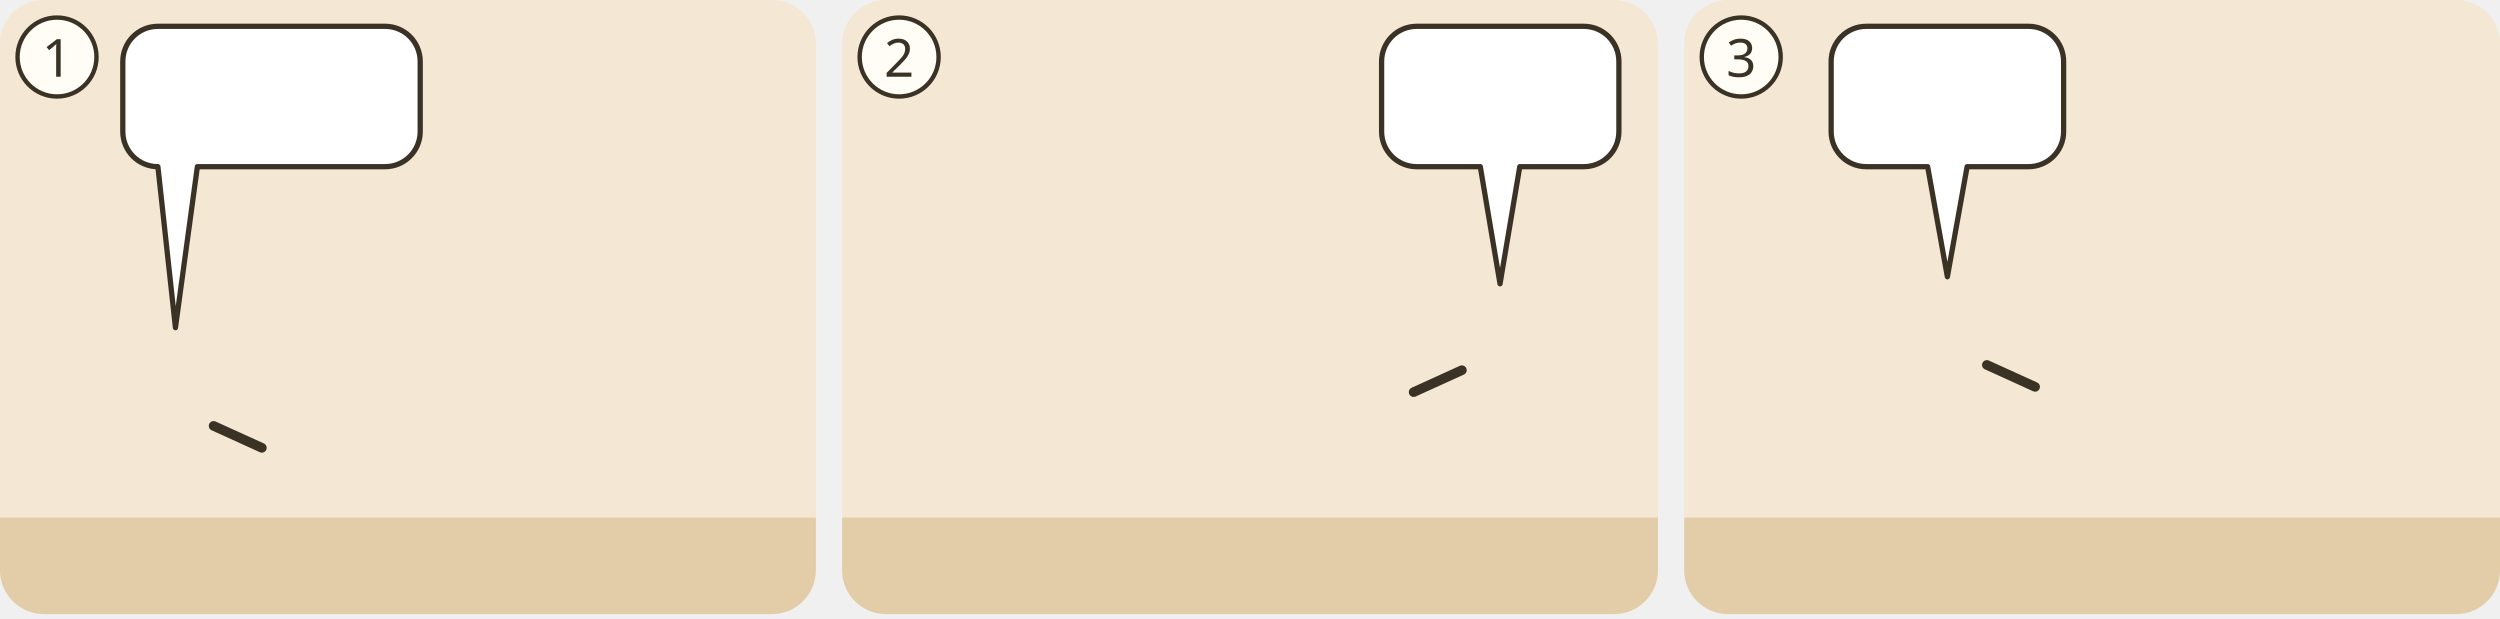
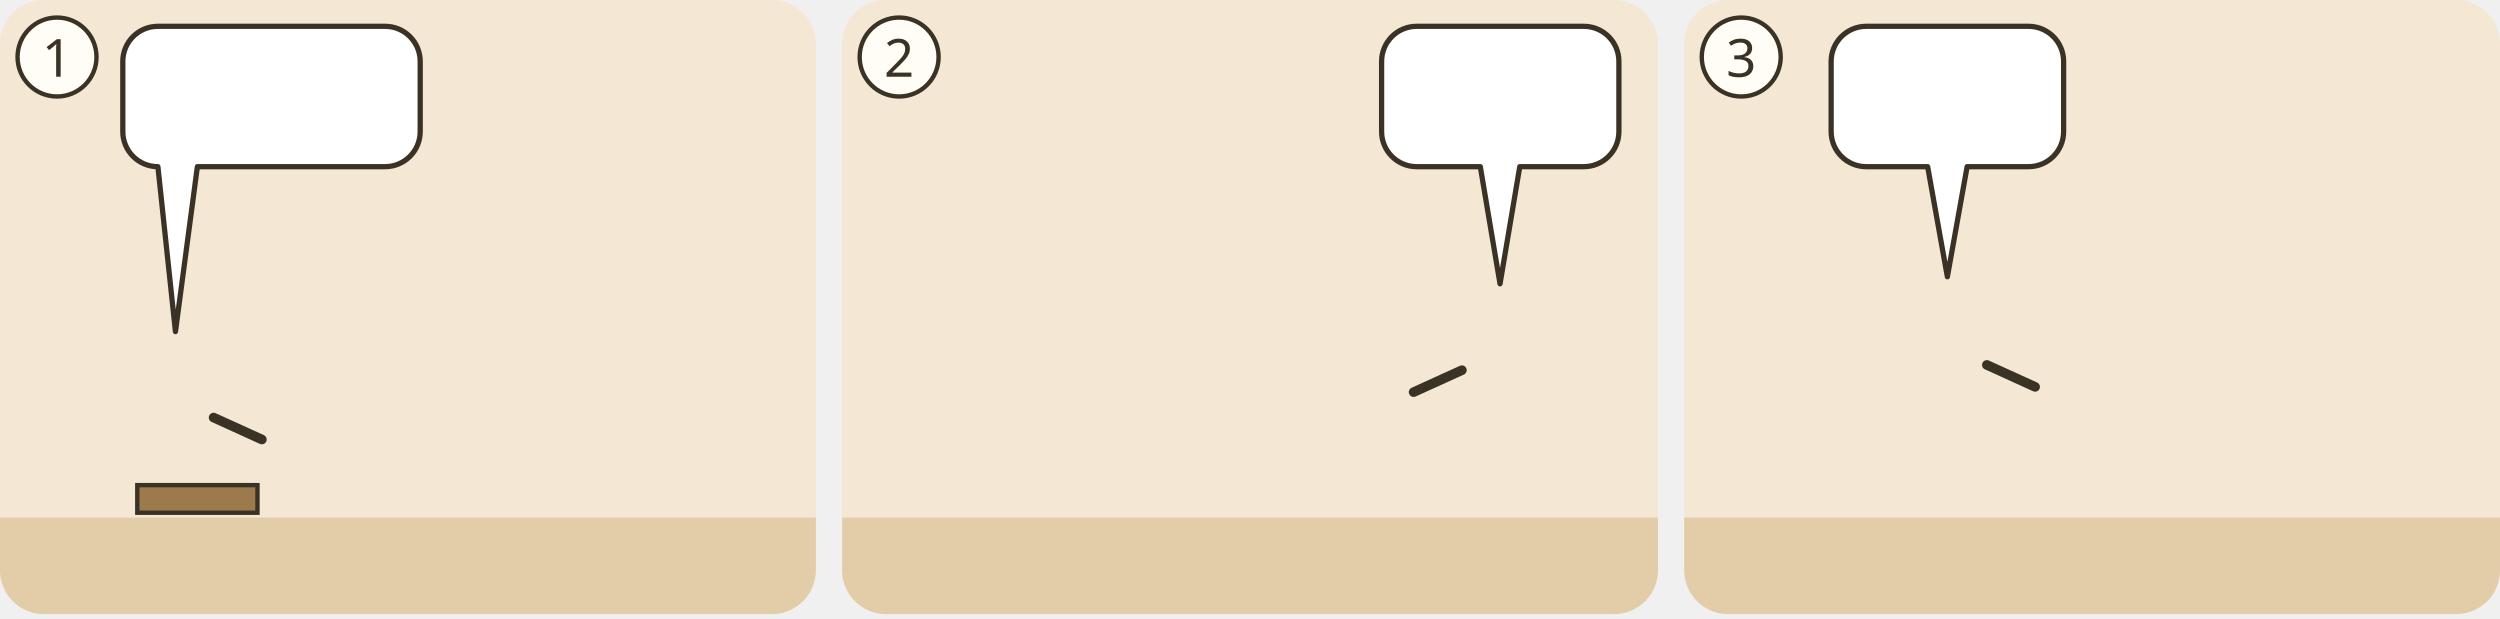
<svg xmlns="http://www.w3.org/2000/svg" viewBox="0 0 380 94">
  <g transform="translate(0 0) scale(0.6667)">
    <g transform="translate(0 0)">
      <clipPath id="ill-cp-1-0-0">
        <rect width="186" height="140" rx="10" />
      </clipPath>
      <g clip-path="url(#ill-cp-1-0-0)">
        <rect width="186" height="140" fill="#F4E7D3" />
        <rect y="118" width="186" height="22" fill="#E2CDA8" />
        <use href="#ill-berg" x="4" y="51" width="110" height="69" opacity=".8" />
-         <use href="#ill-p-jesus" x="26.4" y="72.8" width="27.2" height="45.2" preserveAspectRatio="none" />
-         <path d="M48.7 97.1L59.7 102.1" stroke="#3B3226" stroke-width="2.2" stroke-linecap="round" />
+         <path d="M31.3 110.6h27.4v6.3h-27.4z" fill="#9C7A4C" stroke="#3B3226" stroke-width="1" />
+         <svg x="26.4" y="70.9" width="27.2" height="41.7" viewBox="0 0 30 46" overflow="hidden">
+           <use href="#ill-p-jesus" width="30" height="64" />
+         </svg>
+         <path d="M48.7 95.2L59.7 100.2" stroke="#3B3226" stroke-width="2.2" stroke-linecap="round" />
        <use href="#ill-p-g-juenger" x="86.4" y="60" width="27.2" height="58" />
        <use href="#ill-p-gast2" x="122.5" y="64" width="23.1" height="53.4" />
        <use href="#ill-p-gast" x="155.7" y="64" width="23.1" height="53.4" />
        <use href="#ill-p-menge" x="136.4" y="60" width="27.2" height="58" />
        <g>
-           <path d="M36 6H87.8A8 8 0 0 1 95.8 14V30A8 8 0 0 1 87.8 38L45 38L40 74.7L36 38H36A8 8 0 0 1 28 30V14A8 8 0 0 1 36 6Z" fill="#FFFFFF" stroke="#3B3226" stroke-width="1.2" stroke-linejoin="round" />
+           <path d="M36 6H87.8A8 8 0 0 1 95.8 14V30A8 8 0 0 1 87.8 38L45 38L40 75.6L36 38H36A8 8 0 0 1 28 30V14A8 8 0 0 1 36 6Z" fill="#FFFFFF" stroke="#3B3226" stroke-width="1.2" stroke-linejoin="round" />
          <use href="#ill-schriftrolle" x="34" y="12" width="29.3" height="20" />
          <use href="#ill-z-reich-gottes" x="68.3" y="12" width="21.4" height="20" />
        </g>
      </g>
      <circle cx="13" cy="13" r="9" fill="#FFFDF6" stroke="#3B3226" />
      <text x="13" y="17.5" text-anchor="middle" font-family="sans-serif" font-size="12" fill="#3B3226">1</text>
    </g>
  </g>
  <g transform="translate(128 0) scale(0.6667)">
    <g transform="translate(0 0)">
      <clipPath id="ill-cp-2-0-0">
        <rect width="186" height="140" rx="10" />
      </clipPath>
      <g clip-path="url(#ill-cp-2-0-0)">
        <rect width="186" height="140" fill="#F4E7D3" />
        <rect y="118" width="186" height="22" fill="#E2CDA8" />
        <use href="#ill-grab" x="104" y="66" width="78" height="54" opacity=".8" />
        <g transform="rotate(-90 66.0 112)">
          <use href="#ill-p-soldat" x="52.4" y="83.0" width="27.2" height="58" />
        </g>
        <use href="#ill-p-maria-magdala" x="98.4" y="60" width="27.2" height="58" />
        <use href="#ill-p-engel" x="136.4" y="60" width="27.2" height="58" />
        <path d="M141.3 84.4L130.3 89.4" stroke="#3B3226" stroke-width="2.2" stroke-linecap="round" />
        <use href="#ill-kreuz" x="4.0" y="80" width="30" height="44" />
        <g>
          <path d="M131 6H169.1A8 8 0 0 1 177.1 14V30A8 8 0 0 1 169.1 38L154.5 38L150 64.7L145.5 38H131A8 8 0 0 1 123 30V14A8 8 0 0 1 131 6Z" fill="#FFFFFF" stroke="#3B3226" stroke-width="1.2" stroke-linejoin="round" />
          <use href="#ill-p-jesus" x="129.0" y="12" width="9.4" height="20" />
          <use href="#ill-z-auferstehen" x="143.3" y="12" width="27.7" height="20" />
        </g>
      </g>
      <circle cx="13" cy="13" r="9" fill="#FFFDF6" stroke="#3B3226" />
      <text x="13" y="17.5" text-anchor="middle" font-family="sans-serif" font-size="12" fill="#3B3226">2</text>
    </g>
  </g>
  <g transform="translate(256 0) scale(0.6667)">
    <g transform="translate(0 0)">
      <clipPath id="ill-cp-3-0-0">
        <rect width="186" height="140" rx="10" />
      </clipPath>
      <g clip-path="url(#ill-cp-3-0-0)">
        <rect width="186" height="140" fill="#F4E7D3" />
        <rect y="118" width="186" height="22" fill="#E2CDA8" />
        <use href="#ill-berg" x="4" y="51" width="110" height="69" opacity=".8" />
        <use href="#ill-p-jesus" x="45.9" y="58" width="28.1" height="60" />
        <path d="M69.0 83.2L80.0 88.2" stroke="#3B3226" stroke-width="2.2" stroke-linecap="round" />
        <use href="#ill-p-g-juenger" x="115.9" y="58" width="28.1" height="60" />
        <g>
          <path d="M41.5 6H78.5A8 8 0 0 1 86.5 14V30A8 8 0 0 1 78.5 38L64.5 38L60 63.1L55.5 38H41.5A8 8 0 0 1 33.5 30V14A8 8 0 0 1 41.5 6Z" fill="#FFFFFF" stroke="#3B3226" stroke-width="1.2" stroke-linejoin="round" />
          <use href="#ill-z-ausbreiten" x="39.5" y="12" width="26.7" height="20" />
          <use href="#ill-p-g-voelker" x="71.1" y="12" width="9.4" height="20" />
        </g>
      </g>
      <circle cx="13" cy="13" r="9" fill="#FFFDF6" stroke="#3B3226" />
      <text x="13" y="17.5" text-anchor="middle" font-family="sans-serif" font-size="12" fill="#3B3226">3</text>
    </g>
  </g>
</svg>
